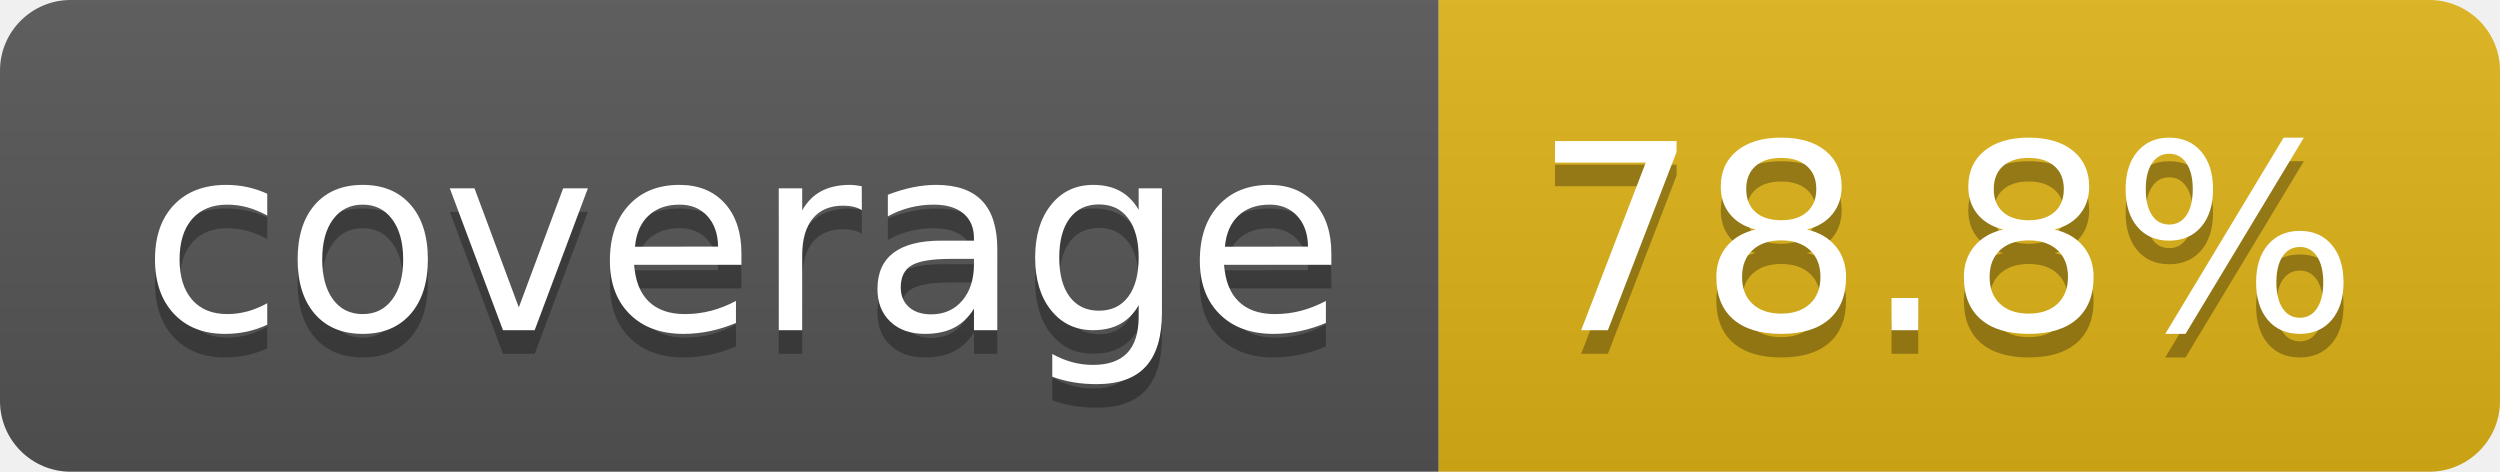
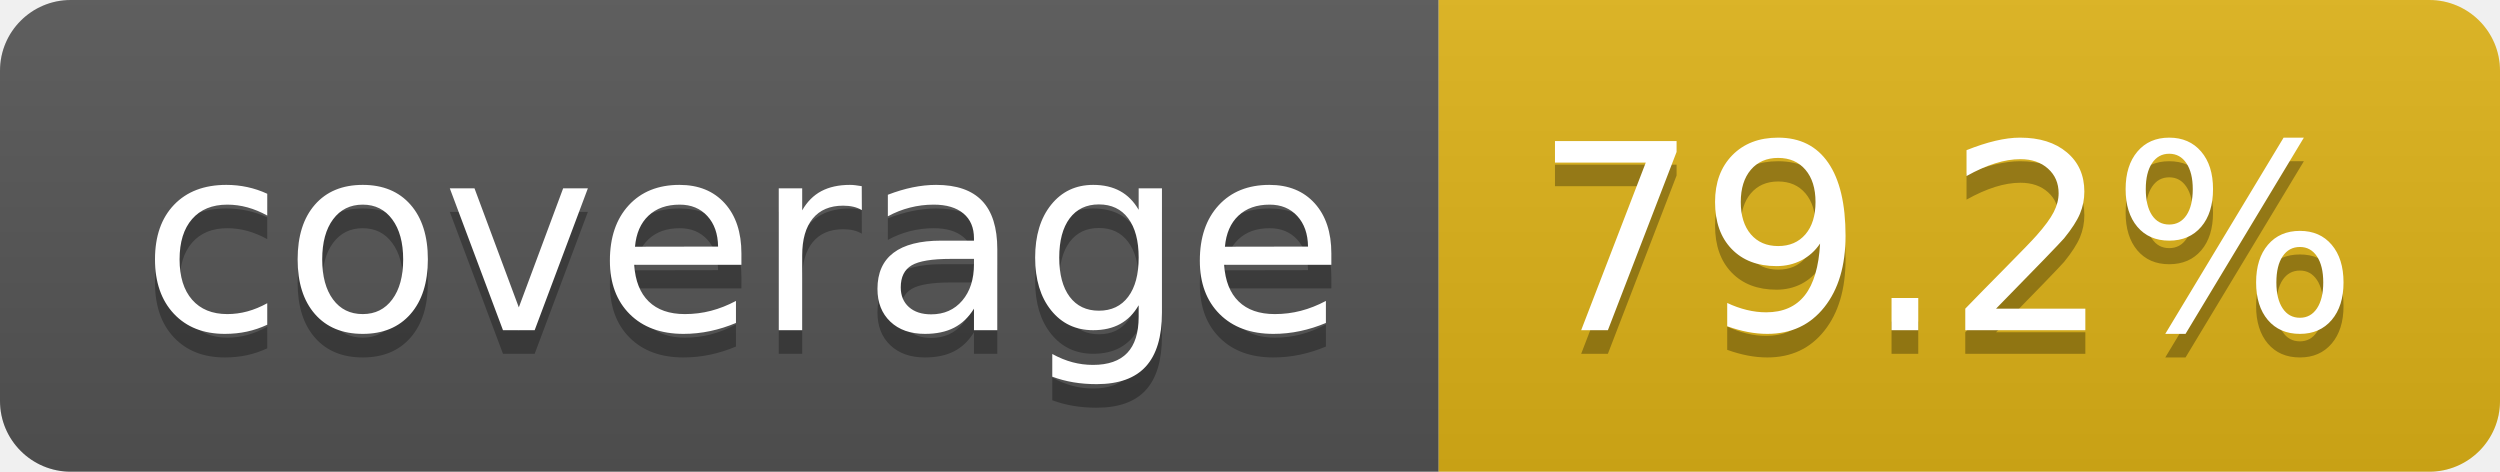
- <svg xmlns="http://www.w3.org/2000/svg" width="106" height="20" role="img" aria-label="coverage: 78.8%">
+ <svg xmlns="http://www.w3.org/2000/svg" width="106" height="20" role="img" aria-label="coverage: 79.2%">
  <linearGradient id="s" x2="0" y2="100%">
    <stop offset="0" stop-color="#bbb" stop-opacity=".1" />
    <stop offset="1" stop-opacity=".1" />
  </linearGradient>
  <clipPath id="r">
    <rect width="106" height="20" rx="3" fill="#fff" />
  </clipPath>
  <g clip-path="url(#r)">
    <rect width="61" height="20" fill="#555" />
    <rect x="61" width="45" height="20" fill="#dfb317" />
    <rect width="106" height="20" fill="url(#s)" />
  </g>
  <g fill="#fff" text-anchor="middle" font-family="Verdana,Geneva,DejaVu Sans,sans-serif" text-rendering="geometricPrecision" font-size="110">
    <text aria-hidden="true" x="315" y="150" fill="#010101" fill-opacity=".3" transform="scale(.1)" textLength="510">coverage</text>
    <text x="315" y="140" transform="scale(.1)" fill="#fff" textLength="510">coverage</text>
-     <text aria-hidden="true" x="825" y="150" fill="#010101" fill-opacity=".3" transform="scale(.1)" textLength="350">78.8%</text>
-     <text x="825" y="140" transform="scale(.1)" fill="#fff" textLength="350">78.8%</text>
+     <text aria-hidden="true" x="825" y="150" fill="#010101" fill-opacity=".3" transform="scale(.1)" textLength="350">79.2%</text>
+     <text x="825" y="140" transform="scale(.1)" fill="#fff" textLength="350">79.2%</text>
  </g>
</svg>
